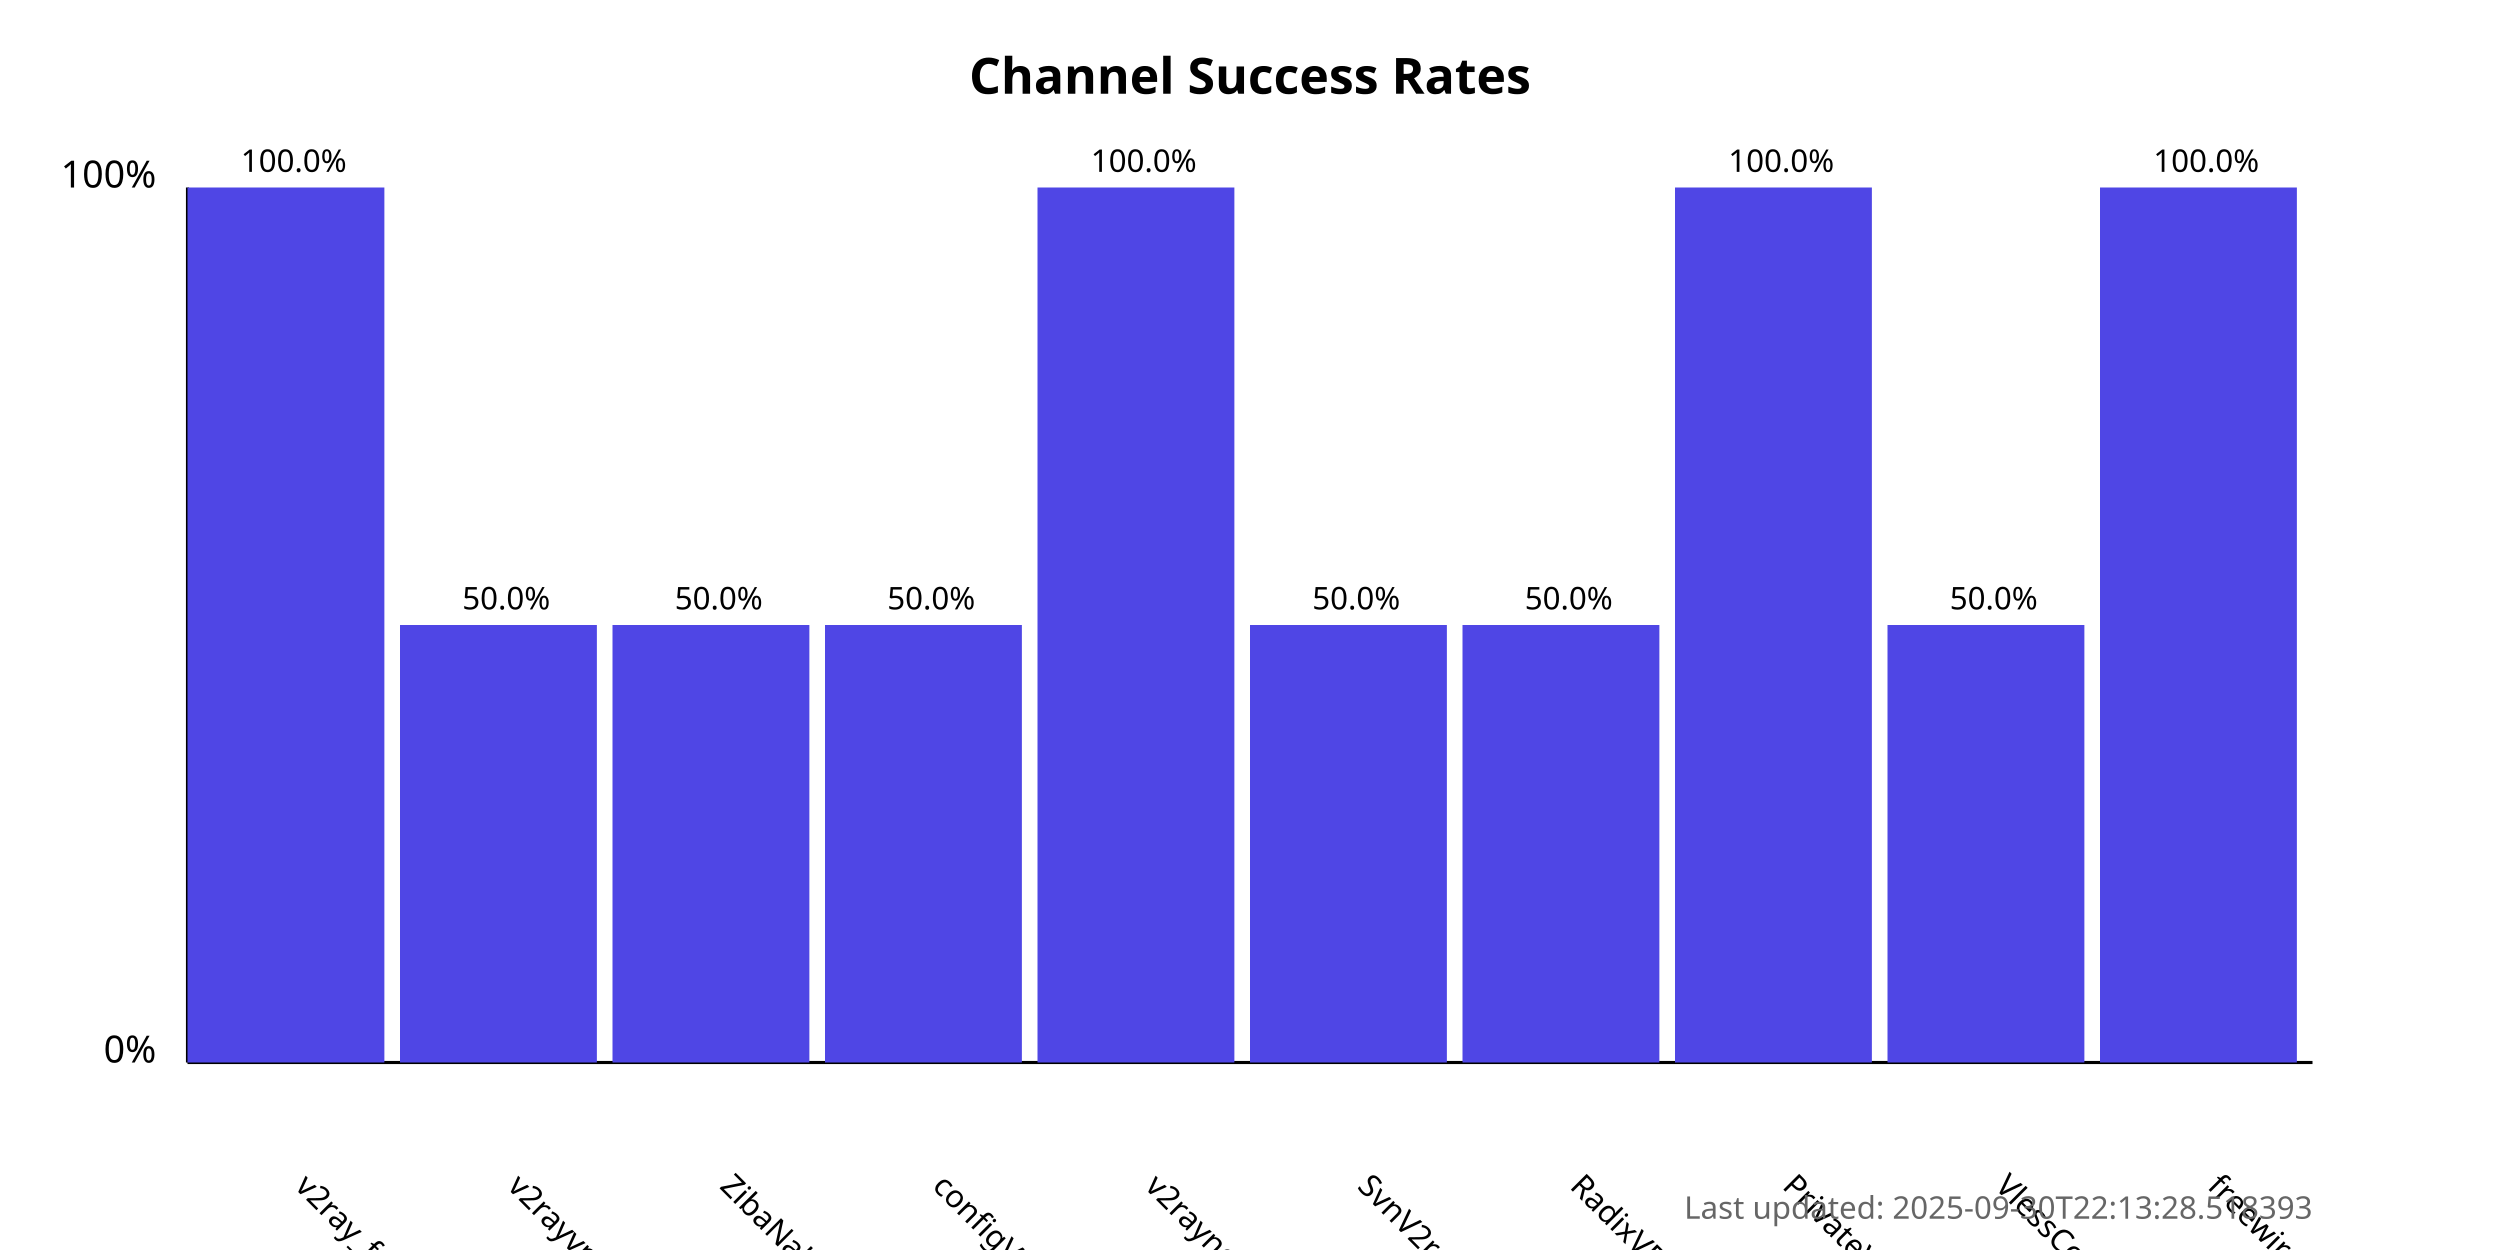
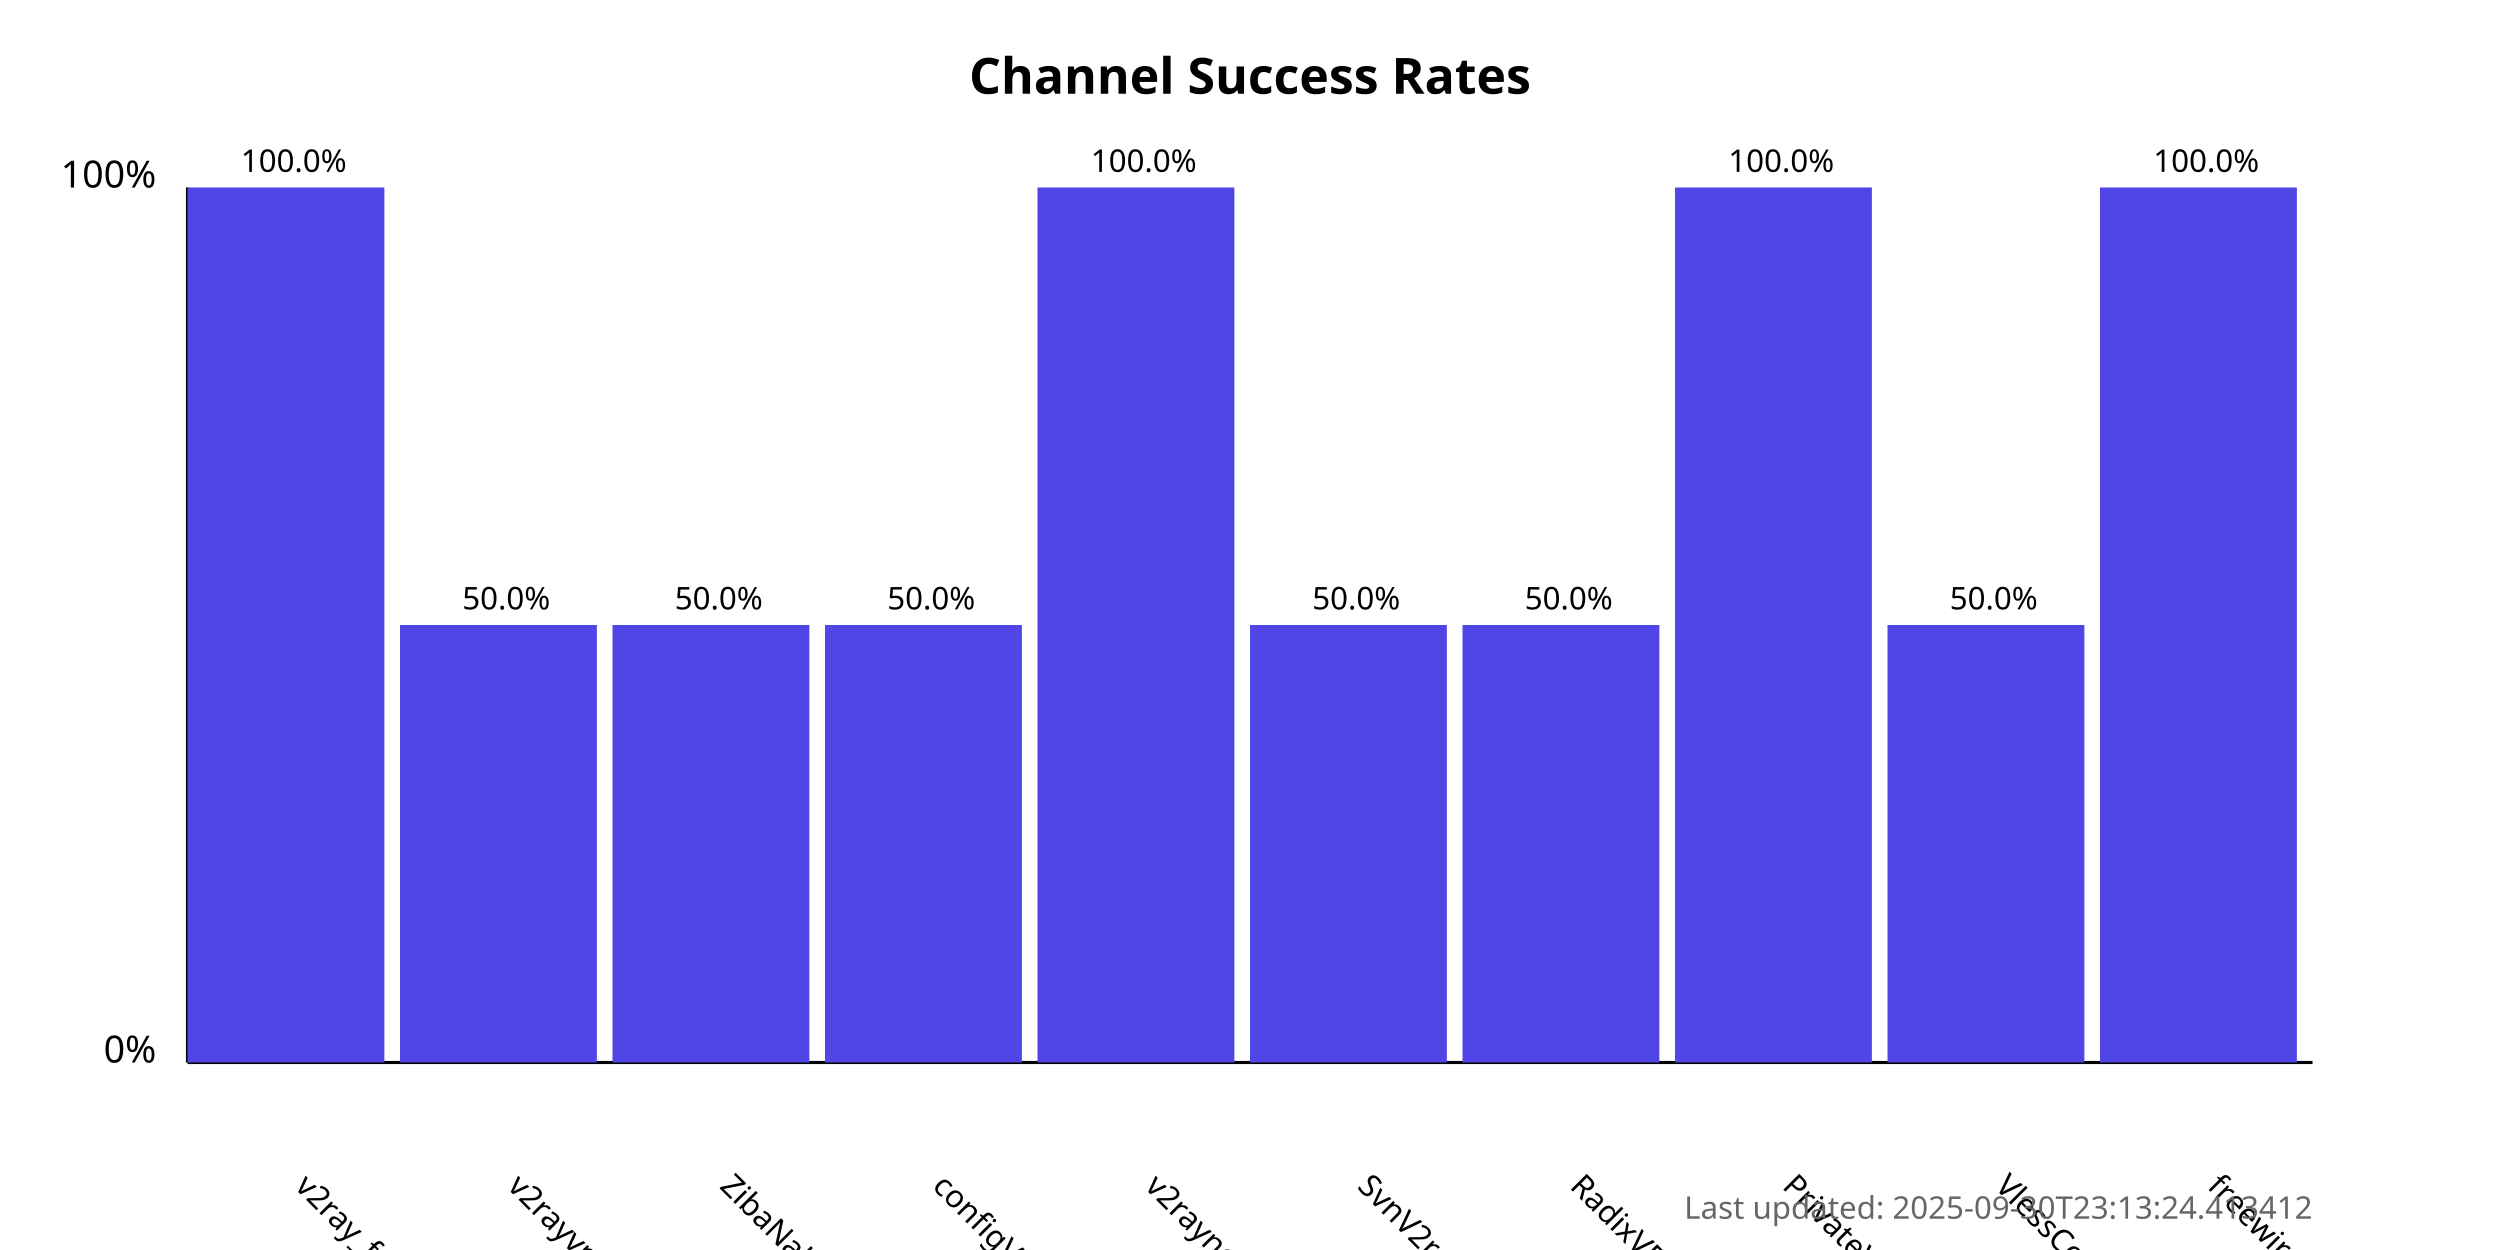
<svg xmlns="http://www.w3.org/2000/svg" width="800" height="400">
  <style>
            .chart-title { font: bold 16px sans-serif; }
            .axis-label { font: 12px sans-serif; }
            .tick-label { font: 10px sans-serif; }
            .bar { fill: #4f46e5; }
            .bar:hover { fill: #6366f1; }
            .timestamp { font: 10px sans-serif; fill: #666; }
        </style>
  <text x="400.0" y="30" text-anchor="middle" class="chart-title">
            Channel Success Rates
        </text>
  <line x1="60" y1="340" x2="60" y2="60" stroke="black" stroke-width="1" />
  <line x1="60" y1="340" x2="740" y2="340" stroke="black" stroke-width="1" />
  <text x="50" y="340" text-anchor="end" class="axis-label">0%</text>
  <text x="50" y="60" text-anchor="end" class="axis-label">100%</text>
  <g>
    <rect x="60" y="60.0" width="63.0" height="280.0" class="bar" />
    <text x="94.0" y="380" transform="rotate(45, 94.0, 380)" text-anchor="start" class="tick-label">
                v2ray_free_conf
            </text>
    <text x="94.0" y="55.0" text-anchor="middle" class="tick-label">
                100.0%
            </text>
  </g>
  <g>
    <rect x="128.0" y="200.0" width="63.0" height="140.0" class="bar" />
    <text x="162.0" y="380" transform="rotate(45, 162.0, 380)" text-anchor="start" class="tick-label">
                v2rayvpno
            </text>
    <text x="162.0" y="195.0" text-anchor="middle" class="tick-label">
                50.0%
            </text>
  </g>
  <g>
    <rect x="196.0" y="200.0" width="63.0" height="140.0" class="bar" />
    <text x="230.0" y="380" transform="rotate(45, 230.0, 380)" text-anchor="start" class="tick-label">
                ZibaNabz
            </text>
    <text x="230.0" y="195.0" text-anchor="middle" class="tick-label">
                50.0%
            </text>
  </g>
  <g>
    <rect x="264.0" y="200.0" width="63.0" height="140.0" class="bar" />
    <text x="298.0" y="380" transform="rotate(45, 298.0, 380)" text-anchor="start" class="tick-label">
                configV2rayForFree
            </text>
    <text x="298.0" y="195.0" text-anchor="middle" class="tick-label">
                50.0%
            </text>
  </g>
  <g>
    <rect x="332.0" y="60.0" width="63.0" height="280.0" class="bar" />
    <text x="366.0" y="380" transform="rotate(45, 366.0, 380)" text-anchor="start" class="tick-label">
                v2rayngvpn
            </text>
    <text x="366.0" y="55.0" text-anchor="middle" class="tick-label">
                100.0%
            </text>
  </g>
  <g>
    <rect x="400.0" y="200.0" width="63.0" height="140.0" class="bar" />
    <text x="434.0" y="380" transform="rotate(45, 434.0, 380)" text-anchor="start" class="tick-label">
                SvnV2ray
            </text>
    <text x="434.0" y="195.0" text-anchor="middle" class="tick-label">
                50.0%
            </text>
  </g>
  <g>
    <rect x="468.0" y="200.0" width="63.0" height="140.0" class="bar" />
    <text x="502.0" y="380" transform="rotate(45, 502.0, 380)" text-anchor="start" class="tick-label">
                RadixVPN
            </text>
    <text x="502.0" y="195.0" text-anchor="middle" class="tick-label">
                50.0%
            </text>
  </g>
  <g>
    <rect x="536.0" y="60.0" width="63.0" height="280.0" class="bar" />
    <text x="570.0" y="380" transform="rotate(45, 570.0, 380)" text-anchor="start" class="tick-label">
                PrivateVPNs
            </text>
    <text x="570.0" y="55.0" text-anchor="middle" class="tick-label">
                100.0%
            </text>
  </g>
  <g>
    <rect x="604.0" y="200.0" width="63.0" height="140.0" class="bar" />
    <text x="638.0" y="380" transform="rotate(45, 638.0, 380)" text-anchor="start" class="tick-label">
                VlessConfig
            </text>
    <text x="638.0" y="195.0" text-anchor="middle" class="tick-label">
                50.0%
            </text>
  </g>
  <g>
    <rect x="672.0" y="60.0" width="63.0" height="280.0" class="bar" />
    <text x="706.0" y="380" transform="rotate(45, 706.0, 380)" text-anchor="start" class="tick-label">
                freewireguard
            </text>
    <text x="706.0" y="55.0" text-anchor="middle" class="tick-label">
                100.0%
            </text>
  </g>
  <text x="740" y="390" text-anchor="end" class="timestamp">
-             Last updated: 2025-09-30T22:13:28.518393
+             Last updated: 2025-09-30T23:13:24.413412
        </text>
</svg>
